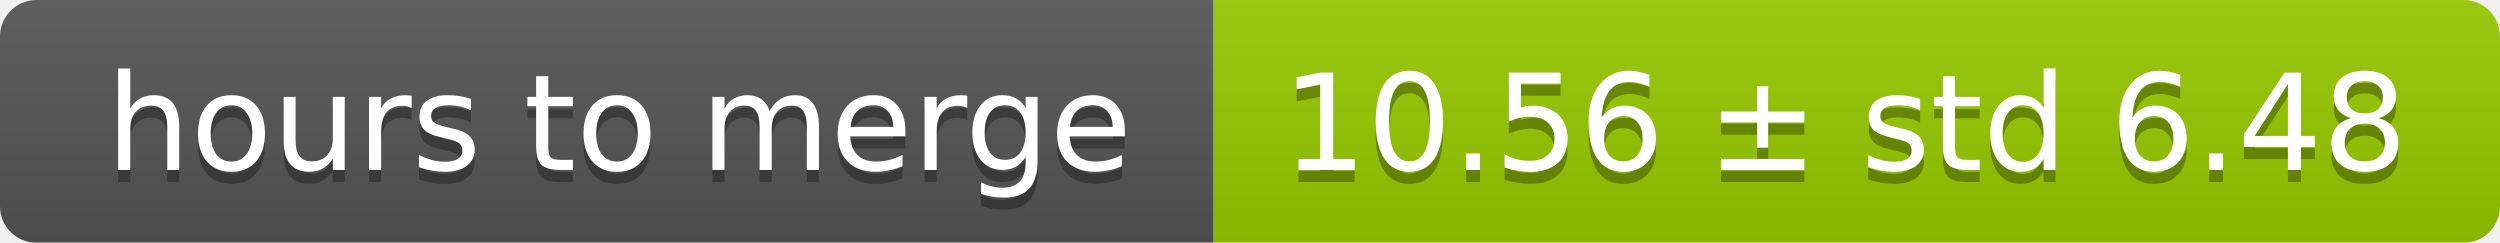
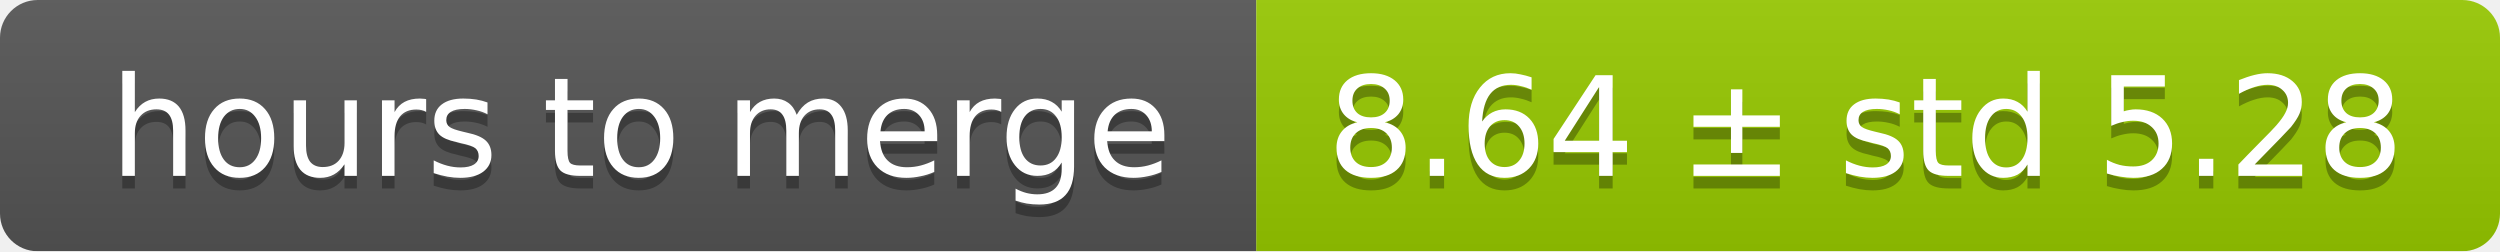
- <svg xmlns="http://www.w3.org/2000/svg" width="206" height="20">
+ <svg xmlns="http://www.w3.org/2000/svg" width="199" height="20">
  <linearGradient id="smooth" x2="0" y2="100%">
    <stop offset="0" stop-color="#bbb" stop-opacity=".1" />
    <stop offset="1" stop-opacity=".1" />
  </linearGradient>
  <mask id="round">
-     <rect width="206" height="20" rx="3" fill="#fff" />
+     <rect width="199" height="20" rx="3" fill="#fff" />
  </mask>
  <g mask="url(#round)">
    <rect width="100" height="20" fill="#555" />
-     <rect x="100" width="106" height="20" fill="#97ca00" />
-     <rect width="206" height="20" fill="url(#smooth)" />
+     <rect x="100" width="99" height="20" fill="#97ca00" />
+     <rect width="199" height="20" fill="url(#smooth)" />
  </g>
  <g fill="#fff" text-anchor="middle" font-family="DejaVu Sans,Verdana,Geneva,sans-serif" font-size="11">
    <text x="51" y="15" fill="#010101" fill-opacity=".3">hours to merge</text>
    <text x="51" y="14">hours to merge</text>
-     <text x="152" y="15" fill="#010101" fill-opacity=".3">10.56 ± std 6.48</text>
-     <text x="152" y="14">10.56 ± std 6.48</text>
+     <text x="148.5" y="15" fill="#010101" fill-opacity=".3">8.64 ± std 5.28</text>
+     <text x="148.5" y="14">8.64 ± std 5.28</text>
  </g>
</svg>
